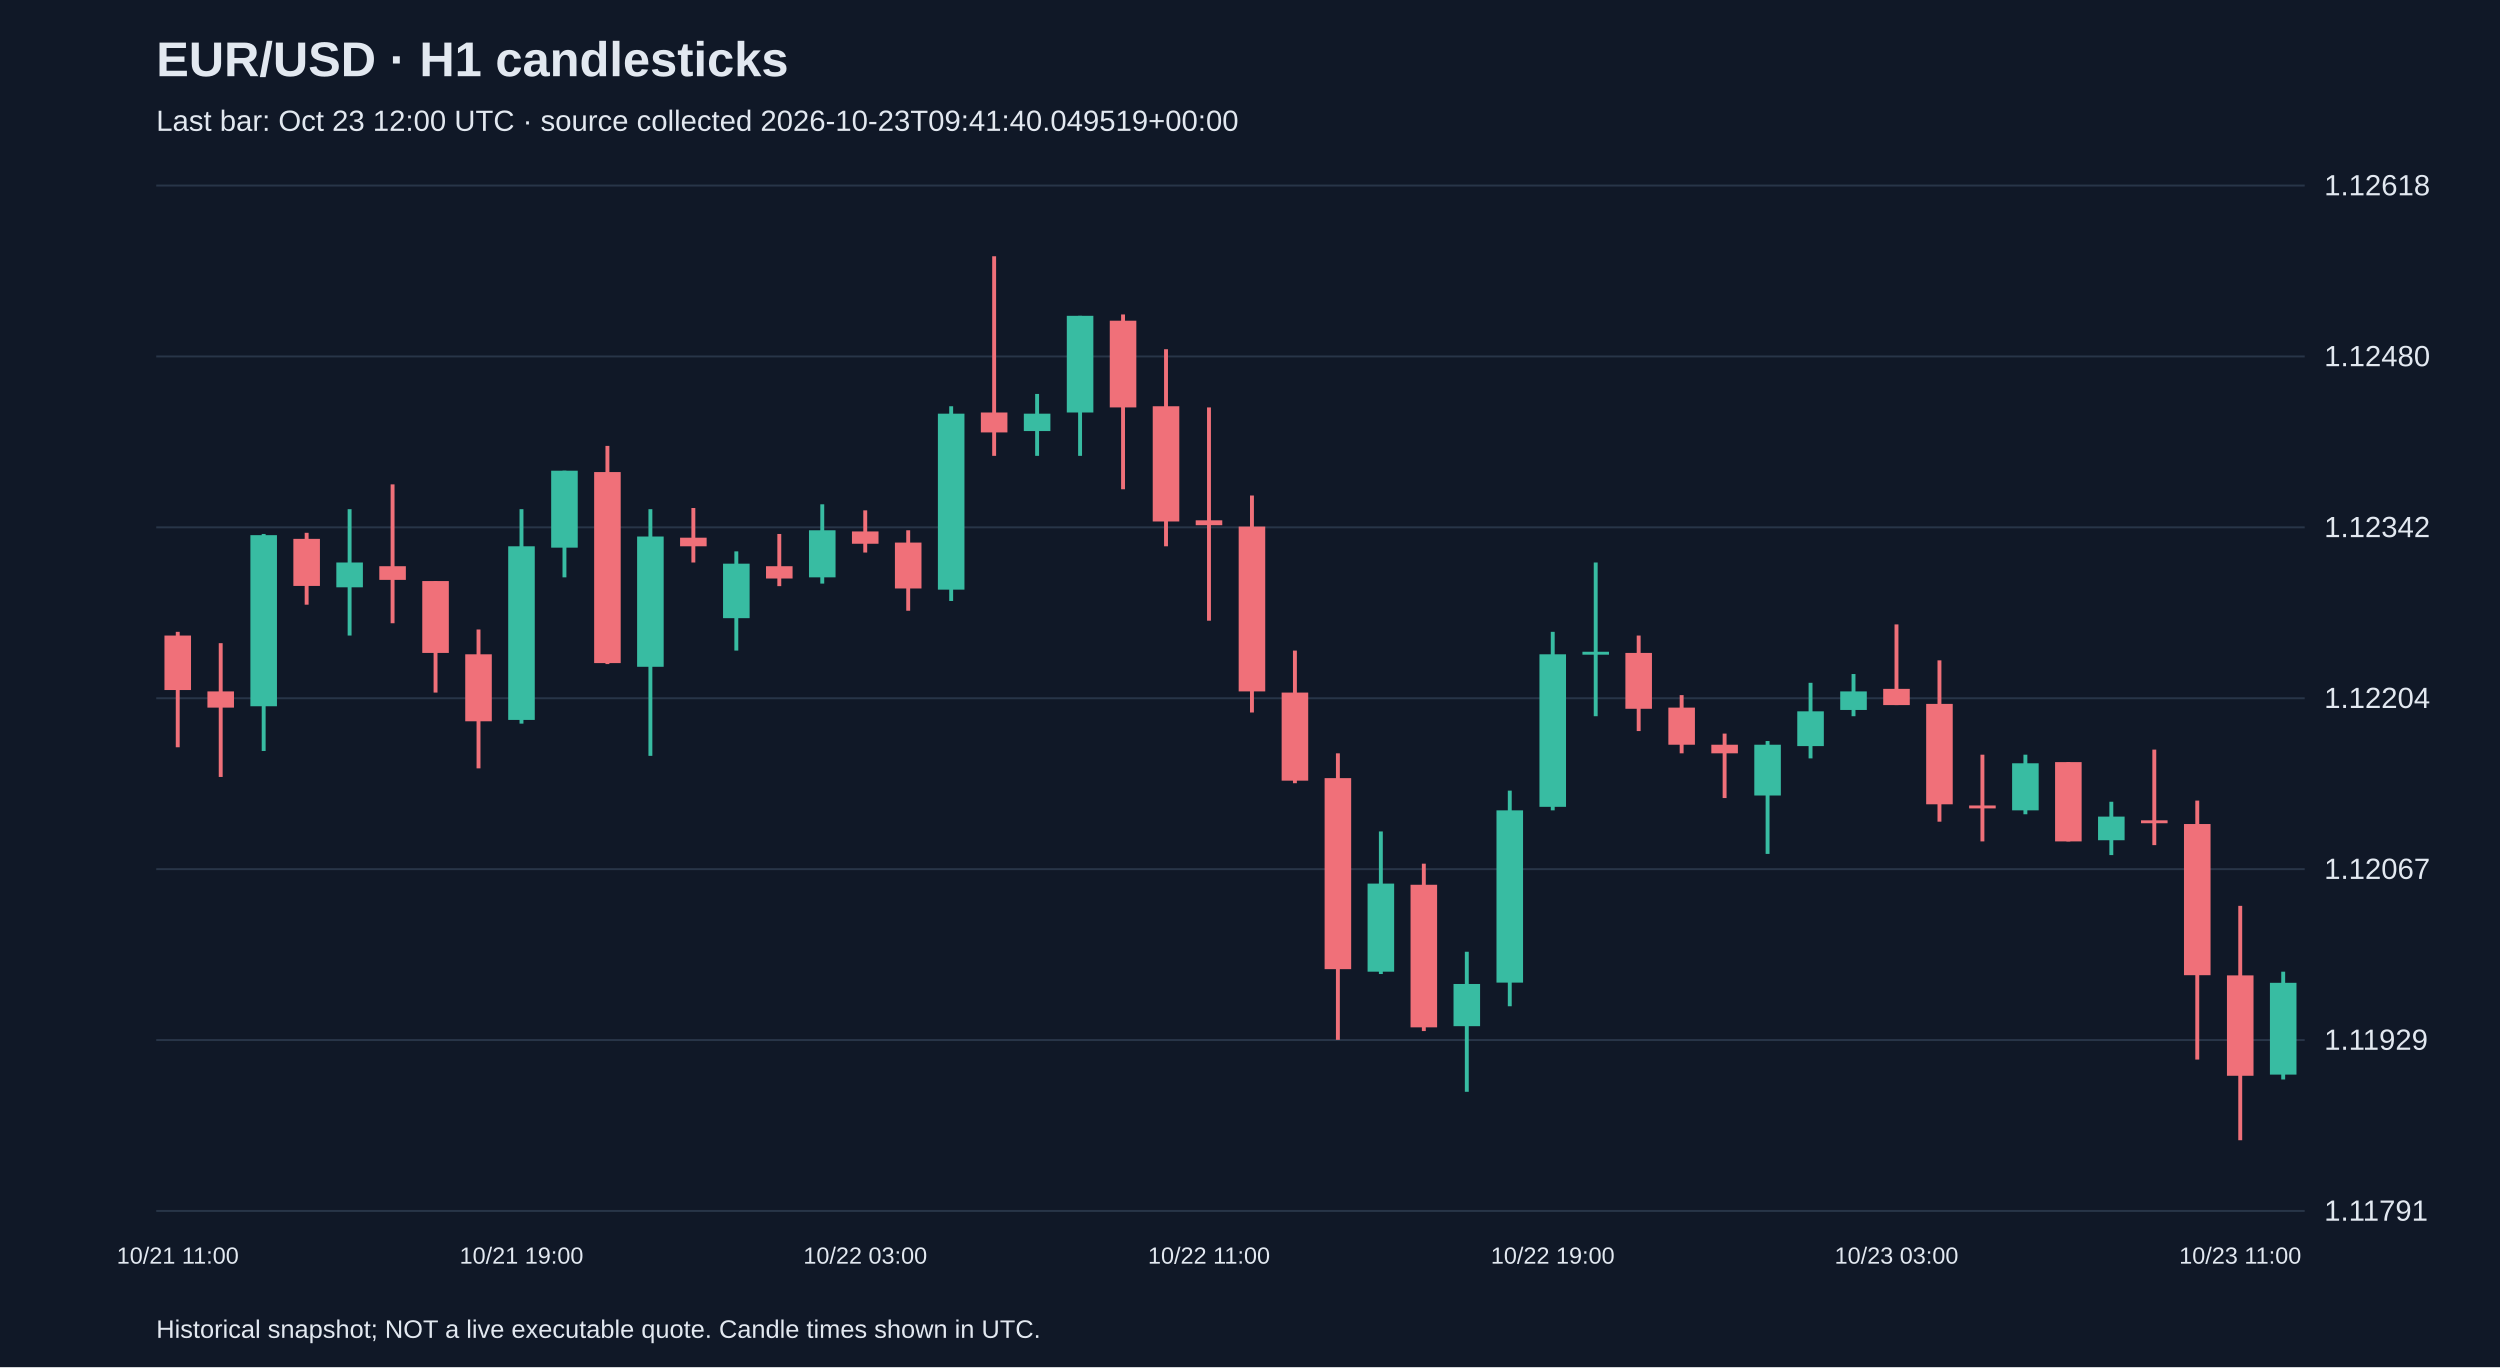
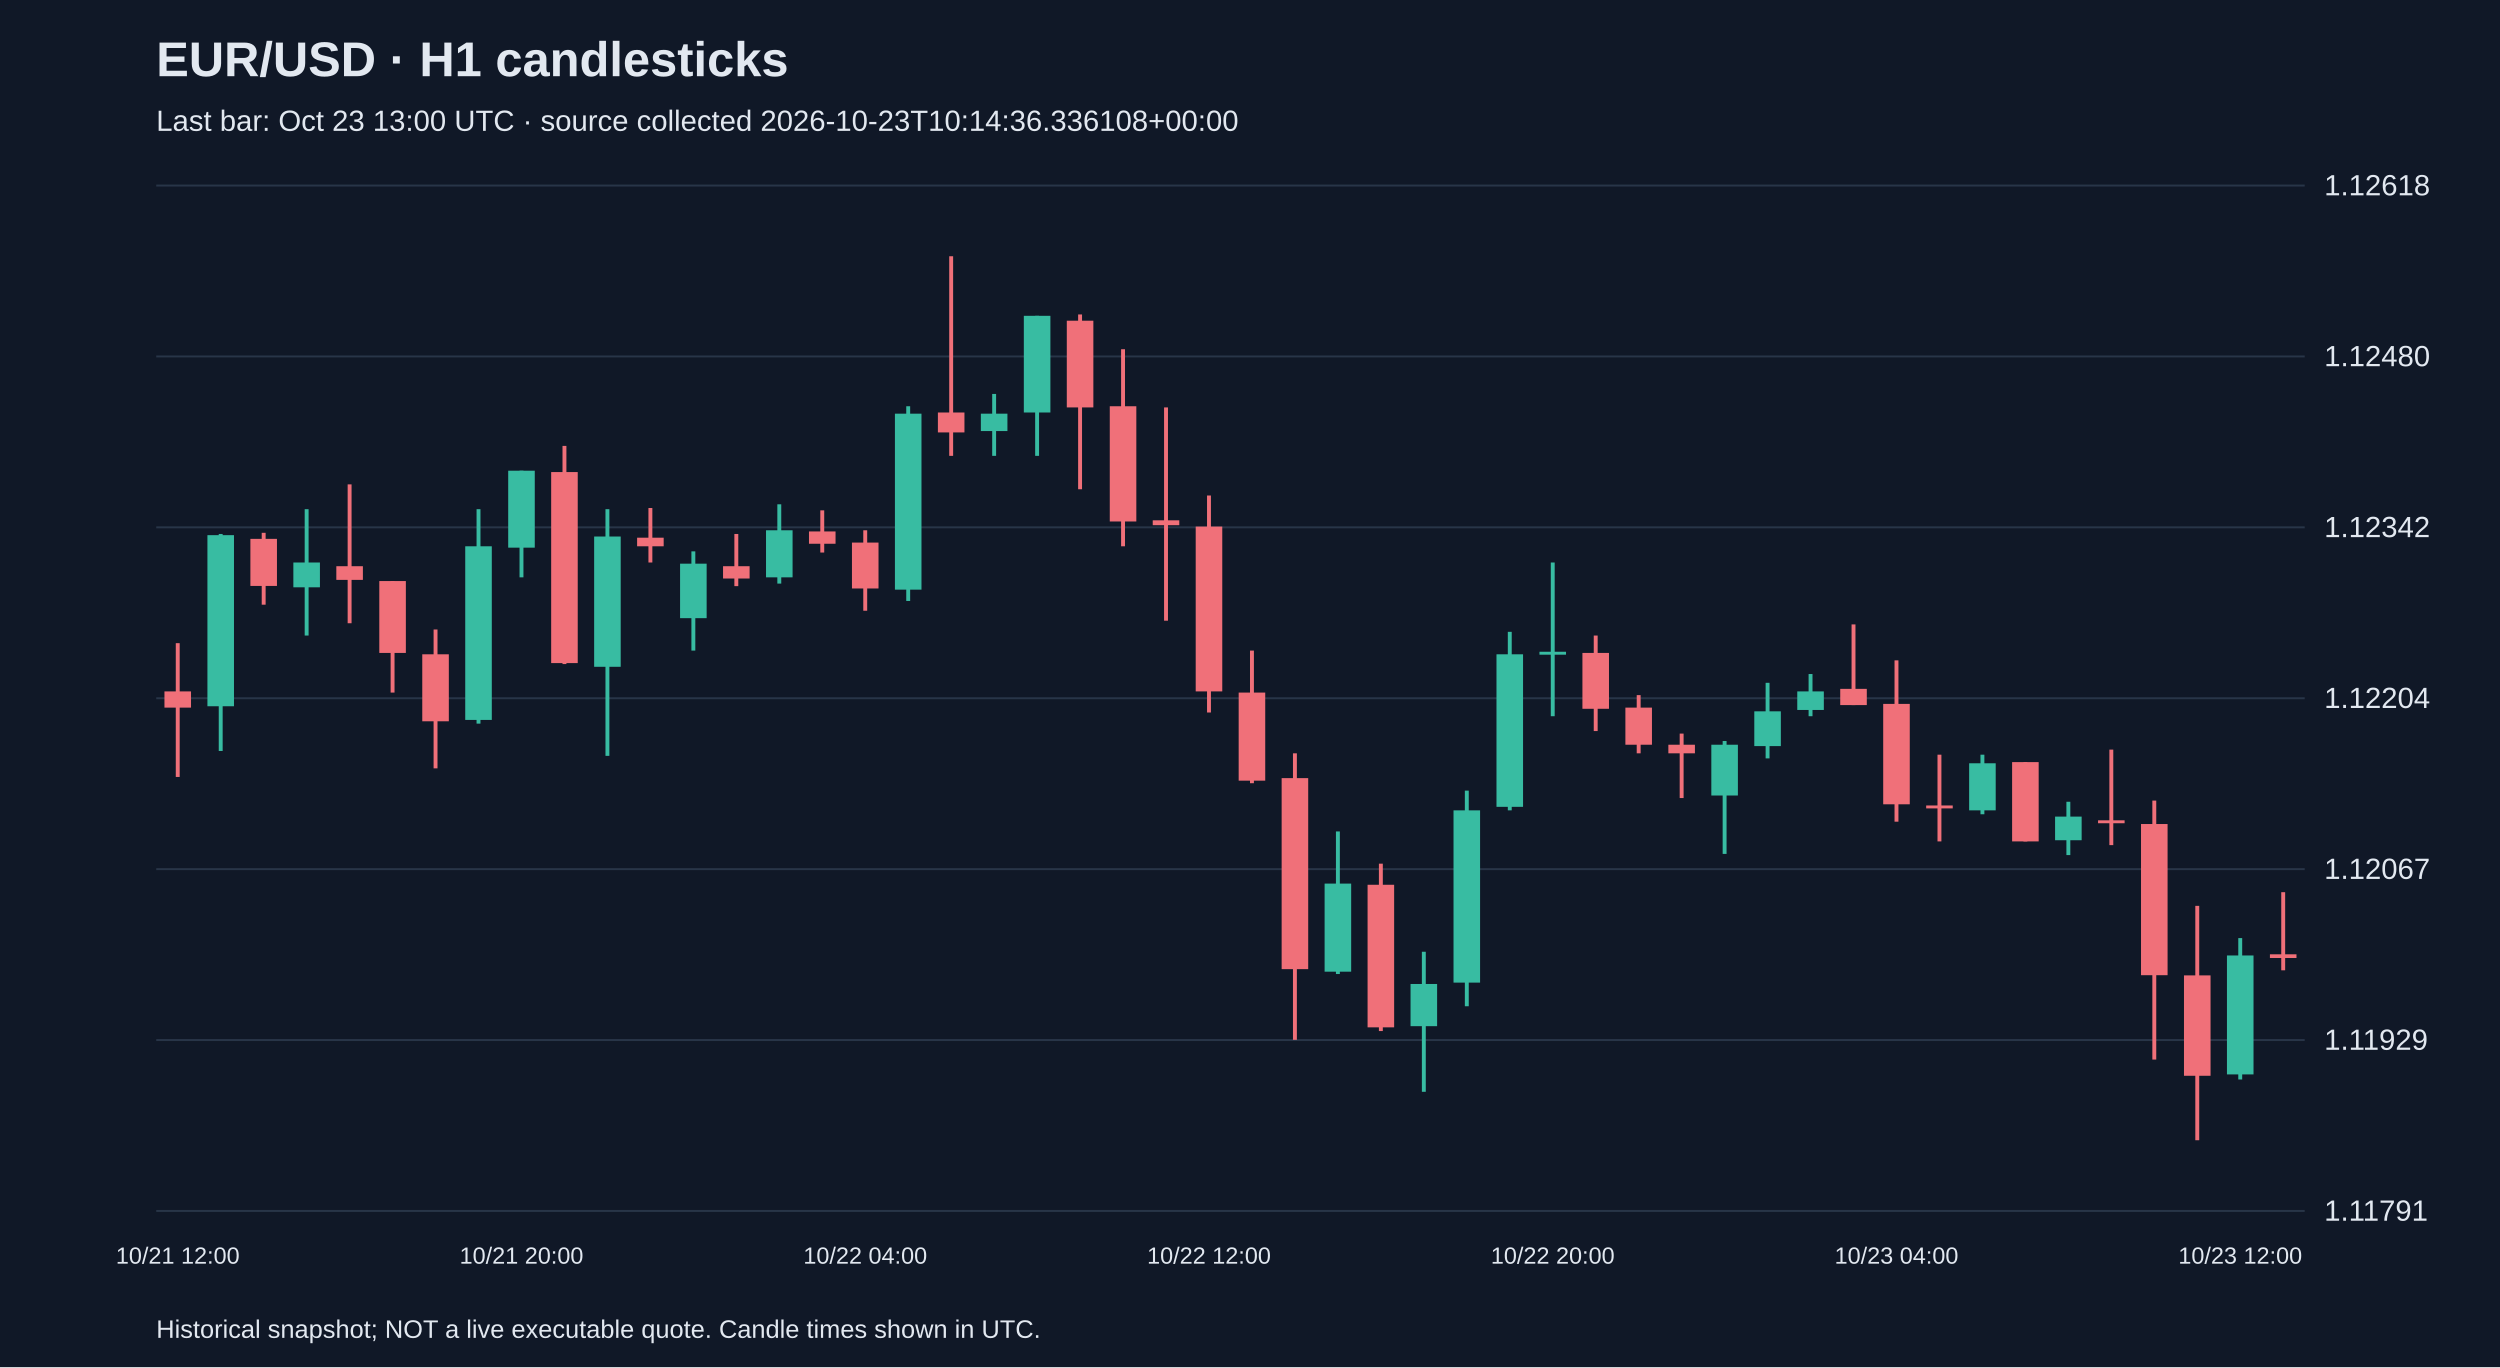
<svg xmlns="http://www.w3.org/2000/svg" viewBox="0 0 1280 700">
  <rect width="100%" height="100%" fill="#101827" />
  <style>text{font-family:Arial,sans-serif;fill:#e2e8f0}</style>
  <text x="80" y="39" font-size="25" font-weight="bold">EUR/USD · H1 candlesticks</text>
-   <text x="80" y="67" font-size="15" fill="#a6b1c5">Last bar: Oct 23 12:00 UTC · source collected 2026-10-23T09:41:40.049519+00:00</text>
+   <text x="80" y="67" font-size="15" fill="#a6b1c5">Last bar: Oct 23 13:00 UTC · source collected 2026-10-23T10:14:36.336108+00:00</text>
  <line x1="80" y1="620.0" x2="1180" y2="620.0" stroke="#283548" />
  <text x="1190" y="625.0" font-size="15">1.11791</text>
  <line x1="80" y1="532.5" x2="1180" y2="532.5" stroke="#283548" />
  <text x="1190" y="537.5" font-size="15">1.11929</text>
  <line x1="80" y1="445.0" x2="1180" y2="445.0" stroke="#283548" />
  <text x="1190" y="450.0" font-size="15">1.12067</text>
  <line x1="80" y1="357.5" x2="1180" y2="357.5" stroke="#283548" />
  <text x="1190" y="362.5" font-size="15">1.12204</text>
  <line x1="80" y1="270.0" x2="1180" y2="270.0" stroke="#283548" />
  <text x="1190" y="275.0" font-size="15">1.12342</text>
  <line x1="80" y1="182.5" x2="1180" y2="182.5" stroke="#283548" />
  <text x="1190" y="187.5" font-size="15">1.12480</text>
  <line x1="80" y1="95.0" x2="1180" y2="95.0" stroke="#283548" />
  <text x="1190" y="100.0" font-size="15">1.12618</text>
-   <line x1="91.0" y1="323.5" x2="91.0" y2="382.6" stroke="#f07079" stroke-width="2" />
-   <rect x="84.2" y="325.4" width="13.6" height="27.9" fill="#f07079" />
-   <text x="91.0" y="647" text-anchor="middle" font-size="12">10/21 11:00</text>
-   <line x1="113.0" y1="329.3" x2="113.0" y2="397.8" stroke="#f07079" stroke-width="2" />
-   <rect x="106.2" y="354.0" width="13.6" height="8.3" fill="#f07079" />
-   <line x1="135.0" y1="273.4" x2="135.0" y2="384.5" stroke="#38bca2" stroke-width="2" />
-   <rect x="128.2" y="274.0" width="13.6" height="87.6" fill="#38bca2" />
-   <line x1="157.0" y1="272.8" x2="157.0" y2="309.6" stroke="#f07079" stroke-width="2" />
-   <rect x="150.2" y="275.9" width="13.6" height="24.1" fill="#f07079" />
-   <line x1="179.0" y1="260.7" x2="179.0" y2="325.4" stroke="#38bca2" stroke-width="2" />
-   <rect x="172.2" y="288.0" width="13.6" height="12.7" fill="#38bca2" />
-   <line x1="201.0" y1="248.0" x2="201.0" y2="319.1" stroke="#f07079" stroke-width="2" />
-   <rect x="194.2" y="289.9" width="13.6" height="7.0" fill="#f07079" />
-   <line x1="223.0" y1="297.5" x2="223.0" y2="354.6" stroke="#f07079" stroke-width="2" />
-   <rect x="216.2" y="297.5" width="13.6" height="36.8" fill="#f07079" />
-   <line x1="245.0" y1="322.3" x2="245.0" y2="393.4" stroke="#f07079" stroke-width="2" />
-   <rect x="238.2" y="335.0" width="13.6" height="34.3" fill="#f07079" />
-   <line x1="267.0" y1="260.7" x2="267.0" y2="370.5" stroke="#38bca2" stroke-width="2" />
-   <rect x="260.2" y="279.7" width="13.6" height="88.9" fill="#38bca2" />
-   <text x="267.0" y="647" text-anchor="middle" font-size="12">10/21 19:00</text>
-   <line x1="289.0" y1="241.0" x2="289.0" y2="295.6" stroke="#38bca2" stroke-width="2" />
-   <rect x="282.2" y="241.0" width="13.6" height="39.4" fill="#38bca2" />
-   <line x1="311.0" y1="228.3" x2="311.0" y2="340.0" stroke="#f07079" stroke-width="2" />
-   <rect x="304.2" y="241.7" width="13.6" height="97.8" fill="#f07079" />
-   <line x1="333.0" y1="260.7" x2="333.0" y2="387.0" stroke="#38bca2" stroke-width="2" />
-   <rect x="326.2" y="274.7" width="13.6" height="66.7" fill="#38bca2" />
-   <line x1="355.0" y1="260.1" x2="355.0" y2="288.0" stroke="#f07079" stroke-width="2" />
-   <rect x="348.2" y="275.3" width="13.6" height="4.4" fill="#f07079" />
-   <line x1="377.0" y1="282.3" x2="377.0" y2="333.1" stroke="#38bca2" stroke-width="2" />
-   <rect x="370.2" y="288.6" width="13.6" height="27.9" fill="#38bca2" />
-   <line x1="399.0" y1="273.4" x2="399.0" y2="300.1" stroke="#f07079" stroke-width="2" />
-   <rect x="392.2" y="289.9" width="13.6" height="6.3" fill="#f07079" />
-   <line x1="421.0" y1="258.2" x2="421.0" y2="298.8" stroke="#38bca2" stroke-width="2" />
-   <rect x="414.2" y="271.5" width="13.6" height="24.1" fill="#38bca2" />
-   <line x1="443.0" y1="261.3" x2="443.0" y2="282.9" stroke="#f07079" stroke-width="2" />
-   <rect x="436.2" y="272.1" width="13.6" height="6.3" fill="#f07079" />
-   <text x="443.0" y="647" text-anchor="middle" font-size="12">10/22 03:00</text>
-   <line x1="465.0" y1="271.5" x2="465.0" y2="312.7" stroke="#f07079" stroke-width="2" />
-   <rect x="458.2" y="277.8" width="13.6" height="23.5" fill="#f07079" />
-   <line x1="487.0" y1="208.0" x2="487.0" y2="307.7" stroke="#38bca2" stroke-width="2" />
-   <rect x="480.2" y="211.8" width="13.6" height="90.1" fill="#38bca2" />
-   <line x1="509.0" y1="131.2" x2="509.0" y2="233.4" stroke="#f07079" stroke-width="2" />
-   <rect x="502.2" y="211.2" width="13.6" height="10.2" fill="#f07079" />
-   <line x1="531.0" y1="201.7" x2="531.0" y2="233.4" stroke="#38bca2" stroke-width="2" />
-   <rect x="524.2" y="211.8" width="13.6" height="8.9" fill="#38bca2" />
-   <line x1="553.0" y1="161.7" x2="553.0" y2="233.4" stroke="#38bca2" stroke-width="2" />
-   <rect x="546.2" y="161.7" width="13.6" height="49.5" fill="#38bca2" />
-   <line x1="575.0" y1="161.0" x2="575.0" y2="250.5" stroke="#f07079" stroke-width="2" />
-   <rect x="568.2" y="164.2" width="13.6" height="44.4" fill="#f07079" />
-   <line x1="597.0" y1="178.8" x2="597.0" y2="279.7" stroke="#f07079" stroke-width="2" />
-   <rect x="590.2" y="208.0" width="13.6" height="59.0" fill="#f07079" />
-   <line x1="619.0" y1="208.6" x2="619.0" y2="317.8" stroke="#f07079" stroke-width="2" />
-   <rect x="612.2" y="266.4" width="13.6" height="2.5" fill="#f07079" />
-   <text x="619.0" y="647" text-anchor="middle" font-size="12">10/22 11:00</text>
-   <line x1="641.0" y1="253.7" x2="641.0" y2="364.8" stroke="#f07079" stroke-width="2" />
-   <rect x="634.2" y="269.6" width="13.6" height="84.4" fill="#f07079" />
-   <line x1="663.0" y1="333.1" x2="663.0" y2="401.0" stroke="#f07079" stroke-width="2" />
-   <rect x="656.2" y="354.6" width="13.6" height="45.1" fill="#f07079" />
-   <line x1="685.0" y1="385.7" x2="685.0" y2="532.4" stroke="#f07079" stroke-width="2" />
-   <rect x="678.2" y="398.4" width="13.6" height="97.8" fill="#f07079" />
-   <line x1="707.0" y1="425.7" x2="707.0" y2="498.7" stroke="#38bca2" stroke-width="2" />
-   <rect x="700.2" y="452.4" width="13.6" height="45.1" fill="#38bca2" />
-   <line x1="729.0" y1="442.2" x2="729.0" y2="527.9" stroke="#f07079" stroke-width="2" />
-   <rect x="722.2" y="453.0" width="13.6" height="73.0" fill="#f07079" />
-   <line x1="751.0" y1="487.3" x2="751.0" y2="559.0" stroke="#38bca2" stroke-width="2" />
-   <rect x="744.2" y="503.8" width="13.6" height="21.6" fill="#38bca2" />
-   <line x1="773.0" y1="404.8" x2="773.0" y2="515.2" stroke="#38bca2" stroke-width="2" />
-   <rect x="766.2" y="414.9" width="13.6" height="88.2" fill="#38bca2" />
-   <line x1="795.0" y1="323.5" x2="795.0" y2="414.9" stroke="#38bca2" stroke-width="2" />
-   <rect x="788.2" y="335.0" width="13.6" height="78.1" fill="#38bca2" />
-   <text x="795.0" y="647" text-anchor="middle" font-size="12">10/22 19:00</text>
-   <line x1="817.0" y1="288.0" x2="817.0" y2="366.7" stroke="#38bca2" stroke-width="2" />
-   <rect x="810.2" y="333.7" width="13.6" height="1.5" fill="#38bca2" />
-   <line x1="839.0" y1="325.4" x2="839.0" y2="374.3" stroke="#f07079" stroke-width="2" />
-   <rect x="832.2" y="334.3" width="13.6" height="28.6" fill="#f07079" />
-   <line x1="861.0" y1="355.9" x2="861.0" y2="385.7" stroke="#f07079" stroke-width="2" />
-   <rect x="854.2" y="362.3" width="13.6" height="19.0" fill="#f07079" />
-   <line x1="883.0" y1="375.6" x2="883.0" y2="408.6" stroke="#f07079" stroke-width="2" />
-   <rect x="876.2" y="381.3" width="13.6" height="4.4" fill="#f07079" />
-   <line x1="905.0" y1="379.4" x2="905.0" y2="437.2" stroke="#38bca2" stroke-width="2" />
-   <rect x="898.2" y="381.3" width="13.6" height="26.0" fill="#38bca2" />
-   <line x1="927.0" y1="349.6" x2="927.0" y2="388.3" stroke="#38bca2" stroke-width="2" />
-   <rect x="920.2" y="364.2" width="13.6" height="17.8" fill="#38bca2" />
-   <line x1="949.0" y1="345.1" x2="949.0" y2="366.7" stroke="#38bca2" stroke-width="2" />
-   <rect x="942.2" y="354.0" width="13.6" height="9.5" fill="#38bca2" />
-   <line x1="971.0" y1="319.7" x2="971.0" y2="361.0" stroke="#f07079" stroke-width="2" />
-   <rect x="964.2" y="352.7" width="13.6" height="8.3" fill="#f07079" />
-   <text x="971.0" y="647" text-anchor="middle" font-size="12">10/23 03:00</text>
-   <line x1="993.0" y1="338.1" x2="993.0" y2="420.7" stroke="#f07079" stroke-width="2" />
-   <rect x="986.2" y="360.4" width="13.6" height="51.4" fill="#f07079" />
-   <line x1="1015.0" y1="386.4" x2="1015.0" y2="430.8" stroke="#f07079" stroke-width="2" />
-   <rect x="1008.2" y="412.4" width="13.6" height="1.5" fill="#f07079" />
-   <line x1="1037.0" y1="386.4" x2="1037.0" y2="416.9" stroke="#38bca2" stroke-width="2" />
-   <rect x="1030.2" y="390.8" width="13.6" height="24.1" fill="#38bca2" />
-   <line x1="1059.0" y1="390.2" x2="1059.0" y2="430.8" stroke="#f07079" stroke-width="2" />
-   <rect x="1052.2" y="390.2" width="13.6" height="40.6" fill="#f07079" />
-   <line x1="1081.0" y1="410.5" x2="1081.0" y2="437.8" stroke="#38bca2" stroke-width="2" />
-   <rect x="1074.2" y="418.1" width="13.6" height="12.1" fill="#38bca2" />
-   <line x1="1103.0" y1="383.8" x2="1103.0" y2="432.7" stroke="#f07079" stroke-width="2" />
-   <rect x="1096.2" y="420.0" width="13.6" height="1.5" fill="#f07079" />
-   <line x1="1125.0" y1="409.9" x2="1125.0" y2="542.5" stroke="#f07079" stroke-width="2" />
-   <rect x="1118.2" y="421.9" width="13.6" height="77.4" fill="#f07079" />
-   <line x1="1147.0" y1="463.8" x2="1147.0" y2="583.8" stroke="#f07079" stroke-width="2" />
-   <rect x="1140.2" y="499.4" width="13.6" height="51.4" fill="#f07079" />
-   <text x="1147.0" y="647" text-anchor="middle" font-size="12">10/23 11:00</text>
-   <line x1="1169.0" y1="497.5" x2="1169.0" y2="552.7" stroke="#38bca2" stroke-width="2" />
-   <rect x="1162.2" y="503.2" width="13.6" height="47.0" fill="#38bca2" />
+   <line x1="91.0" y1="329.3" x2="91.0" y2="397.8" stroke="#f07079" stroke-width="2" />
+   <rect x="84.2" y="354.0" width="13.6" height="8.3" fill="#f07079" />
+   <text x="91.0" y="647" text-anchor="middle" font-size="12">10/21 12:00</text>
+   <line x1="113.0" y1="273.4" x2="113.0" y2="384.5" stroke="#38bca2" stroke-width="2" />
+   <rect x="106.2" y="274.0" width="13.6" height="87.6" fill="#38bca2" />
+   <line x1="135.0" y1="272.8" x2="135.0" y2="309.6" stroke="#f07079" stroke-width="2" />
+   <rect x="128.2" y="275.9" width="13.6" height="24.1" fill="#f07079" />
+   <line x1="157.0" y1="260.7" x2="157.0" y2="325.4" stroke="#38bca2" stroke-width="2" />
+   <rect x="150.2" y="288.0" width="13.6" height="12.7" fill="#38bca2" />
+   <line x1="179.0" y1="248.0" x2="179.0" y2="319.1" stroke="#f07079" stroke-width="2" />
+   <rect x="172.2" y="289.9" width="13.6" height="7.0" fill="#f07079" />
+   <line x1="201.0" y1="297.5" x2="201.0" y2="354.6" stroke="#f07079" stroke-width="2" />
+   <rect x="194.2" y="297.5" width="13.6" height="36.8" fill="#f07079" />
+   <line x1="223.0" y1="322.3" x2="223.0" y2="393.4" stroke="#f07079" stroke-width="2" />
+   <rect x="216.2" y="335.0" width="13.6" height="34.3" fill="#f07079" />
+   <line x1="245.0" y1="260.7" x2="245.0" y2="370.5" stroke="#38bca2" stroke-width="2" />
+   <rect x="238.2" y="279.7" width="13.6" height="88.9" fill="#38bca2" />
+   <line x1="267.0" y1="241.0" x2="267.0" y2="295.6" stroke="#38bca2" stroke-width="2" />
+   <rect x="260.2" y="241.0" width="13.6" height="39.4" fill="#38bca2" />
+   <text x="267.0" y="647" text-anchor="middle" font-size="12">10/21 20:00</text>
+   <line x1="289.0" y1="228.3" x2="289.0" y2="340.0" stroke="#f07079" stroke-width="2" />
+   <rect x="282.2" y="241.7" width="13.6" height="97.8" fill="#f07079" />
+   <line x1="311.0" y1="260.7" x2="311.0" y2="387.0" stroke="#38bca2" stroke-width="2" />
+   <rect x="304.2" y="274.7" width="13.6" height="66.7" fill="#38bca2" />
+   <line x1="333.0" y1="260.1" x2="333.0" y2="288.0" stroke="#f07079" stroke-width="2" />
+   <rect x="326.2" y="275.3" width="13.6" height="4.4" fill="#f07079" />
+   <line x1="355.0" y1="282.3" x2="355.0" y2="333.1" stroke="#38bca2" stroke-width="2" />
+   <rect x="348.2" y="288.6" width="13.6" height="27.9" fill="#38bca2" />
+   <line x1="377.0" y1="273.4" x2="377.0" y2="300.1" stroke="#f07079" stroke-width="2" />
+   <rect x="370.2" y="289.9" width="13.6" height="6.3" fill="#f07079" />
+   <line x1="399.0" y1="258.2" x2="399.0" y2="298.8" stroke="#38bca2" stroke-width="2" />
+   <rect x="392.2" y="271.5" width="13.6" height="24.1" fill="#38bca2" />
+   <line x1="421.0" y1="261.3" x2="421.0" y2="282.9" stroke="#f07079" stroke-width="2" />
+   <rect x="414.2" y="272.1" width="13.6" height="6.3" fill="#f07079" />
+   <line x1="443.0" y1="271.5" x2="443.0" y2="312.7" stroke="#f07079" stroke-width="2" />
+   <rect x="436.2" y="277.8" width="13.6" height="23.5" fill="#f07079" />
+   <text x="443.0" y="647" text-anchor="middle" font-size="12">10/22 04:00</text>
+   <line x1="465.0" y1="208.0" x2="465.0" y2="307.7" stroke="#38bca2" stroke-width="2" />
+   <rect x="458.2" y="211.8" width="13.6" height="90.1" fill="#38bca2" />
+   <line x1="487.0" y1="131.2" x2="487.0" y2="233.4" stroke="#f07079" stroke-width="2" />
+   <rect x="480.2" y="211.2" width="13.6" height="10.2" fill="#f07079" />
+   <line x1="509.0" y1="201.7" x2="509.0" y2="233.4" stroke="#38bca2" stroke-width="2" />
+   <rect x="502.2" y="211.8" width="13.6" height="8.9" fill="#38bca2" />
+   <line x1="531.0" y1="161.7" x2="531.0" y2="233.4" stroke="#38bca2" stroke-width="2" />
+   <rect x="524.2" y="161.7" width="13.6" height="49.5" fill="#38bca2" />
+   <line x1="553.0" y1="161.0" x2="553.0" y2="250.5" stroke="#f07079" stroke-width="2" />
+   <rect x="546.2" y="164.2" width="13.6" height="44.4" fill="#f07079" />
+   <line x1="575.0" y1="178.8" x2="575.0" y2="279.7" stroke="#f07079" stroke-width="2" />
+   <rect x="568.2" y="208.0" width="13.6" height="59.0" fill="#f07079" />
+   <line x1="597.0" y1="208.6" x2="597.0" y2="317.8" stroke="#f07079" stroke-width="2" />
+   <rect x="590.2" y="266.4" width="13.6" height="2.5" fill="#f07079" />
+   <line x1="619.0" y1="253.7" x2="619.0" y2="364.8" stroke="#f07079" stroke-width="2" />
+   <rect x="612.2" y="269.6" width="13.6" height="84.4" fill="#f07079" />
+   <text x="619.0" y="647" text-anchor="middle" font-size="12">10/22 12:00</text>
+   <line x1="641.0" y1="333.1" x2="641.0" y2="401.0" stroke="#f07079" stroke-width="2" />
+   <rect x="634.2" y="354.6" width="13.6" height="45.1" fill="#f07079" />
+   <line x1="663.0" y1="385.7" x2="663.0" y2="532.4" stroke="#f07079" stroke-width="2" />
+   <rect x="656.2" y="398.4" width="13.6" height="97.8" fill="#f07079" />
+   <line x1="685.0" y1="425.7" x2="685.0" y2="498.7" stroke="#38bca2" stroke-width="2" />
+   <rect x="678.2" y="452.4" width="13.6" height="45.1" fill="#38bca2" />
+   <line x1="707.0" y1="442.2" x2="707.0" y2="527.9" stroke="#f07079" stroke-width="2" />
+   <rect x="700.2" y="453.0" width="13.6" height="73.0" fill="#f07079" />
+   <line x1="729.0" y1="487.3" x2="729.0" y2="559.0" stroke="#38bca2" stroke-width="2" />
+   <rect x="722.2" y="503.8" width="13.6" height="21.6" fill="#38bca2" />
+   <line x1="751.0" y1="404.8" x2="751.0" y2="515.2" stroke="#38bca2" stroke-width="2" />
+   <rect x="744.2" y="414.9" width="13.6" height="88.2" fill="#38bca2" />
+   <line x1="773.0" y1="323.5" x2="773.0" y2="414.9" stroke="#38bca2" stroke-width="2" />
+   <rect x="766.2" y="335.0" width="13.6" height="78.1" fill="#38bca2" />
+   <line x1="795.0" y1="288.0" x2="795.0" y2="366.7" stroke="#38bca2" stroke-width="2" />
+   <rect x="788.2" y="333.7" width="13.6" height="1.5" fill="#38bca2" />
+   <text x="795.0" y="647" text-anchor="middle" font-size="12">10/22 20:00</text>
+   <line x1="817.0" y1="325.4" x2="817.0" y2="374.3" stroke="#f07079" stroke-width="2" />
+   <rect x="810.2" y="334.3" width="13.6" height="28.6" fill="#f07079" />
+   <line x1="839.0" y1="355.9" x2="839.0" y2="385.7" stroke="#f07079" stroke-width="2" />
+   <rect x="832.2" y="362.3" width="13.6" height="19.0" fill="#f07079" />
+   <line x1="861.0" y1="375.6" x2="861.0" y2="408.6" stroke="#f07079" stroke-width="2" />
+   <rect x="854.2" y="381.3" width="13.6" height="4.4" fill="#f07079" />
+   <line x1="883.0" y1="379.4" x2="883.0" y2="437.2" stroke="#38bca2" stroke-width="2" />
+   <rect x="876.2" y="381.3" width="13.6" height="26.0" fill="#38bca2" />
+   <line x1="905.0" y1="349.6" x2="905.0" y2="388.3" stroke="#38bca2" stroke-width="2" />
+   <rect x="898.2" y="364.2" width="13.6" height="17.8" fill="#38bca2" />
+   <line x1="927.0" y1="345.1" x2="927.0" y2="366.7" stroke="#38bca2" stroke-width="2" />
+   <rect x="920.2" y="354.0" width="13.6" height="9.5" fill="#38bca2" />
+   <line x1="949.0" y1="319.7" x2="949.0" y2="361.0" stroke="#f07079" stroke-width="2" />
+   <rect x="942.2" y="352.7" width="13.6" height="8.3" fill="#f07079" />
+   <line x1="971.0" y1="338.1" x2="971.0" y2="420.7" stroke="#f07079" stroke-width="2" />
+   <rect x="964.2" y="360.4" width="13.6" height="51.4" fill="#f07079" />
+   <text x="971.0" y="647" text-anchor="middle" font-size="12">10/23 04:00</text>
+   <line x1="993.0" y1="386.4" x2="993.0" y2="430.8" stroke="#f07079" stroke-width="2" />
+   <rect x="986.2" y="412.4" width="13.6" height="1.5" fill="#f07079" />
+   <line x1="1015.0" y1="386.4" x2="1015.0" y2="416.9" stroke="#38bca2" stroke-width="2" />
+   <rect x="1008.2" y="390.8" width="13.6" height="24.1" fill="#38bca2" />
+   <line x1="1037.0" y1="390.2" x2="1037.0" y2="430.8" stroke="#f07079" stroke-width="2" />
+   <rect x="1030.2" y="390.2" width="13.6" height="40.6" fill="#f07079" />
+   <line x1="1059.0" y1="410.5" x2="1059.0" y2="437.8" stroke="#38bca2" stroke-width="2" />
+   <rect x="1052.2" y="418.1" width="13.6" height="12.1" fill="#38bca2" />
+   <line x1="1081.0" y1="383.8" x2="1081.0" y2="432.7" stroke="#f07079" stroke-width="2" />
+   <rect x="1074.2" y="420.0" width="13.6" height="1.5" fill="#f07079" />
+   <line x1="1103.0" y1="409.9" x2="1103.0" y2="542.5" stroke="#f07079" stroke-width="2" />
+   <rect x="1096.2" y="421.9" width="13.6" height="77.4" fill="#f07079" />
+   <line x1="1125.0" y1="463.8" x2="1125.0" y2="583.8" stroke="#f07079" stroke-width="2" />
+   <rect x="1118.2" y="499.4" width="13.6" height="51.4" fill="#f07079" />
+   <line x1="1147.0" y1="480.3" x2="1147.0" y2="552.7" stroke="#38bca2" stroke-width="2" />
+   <rect x="1140.2" y="489.2" width="13.6" height="60.9" fill="#38bca2" />
+   <text x="1147.0" y="647" text-anchor="middle" font-size="12">10/23 12:00</text>
+   <line x1="1169.0" y1="456.8" x2="1169.0" y2="496.8" stroke="#f07079" stroke-width="2" />
+   <rect x="1162.2" y="488.6" width="13.6" height="1.9" fill="#f07079" />
  <text x="80" y="685" font-size="13">Historical snapshot; NOT a live executable quote. Candle times shown in UTC.</text>
</svg>
